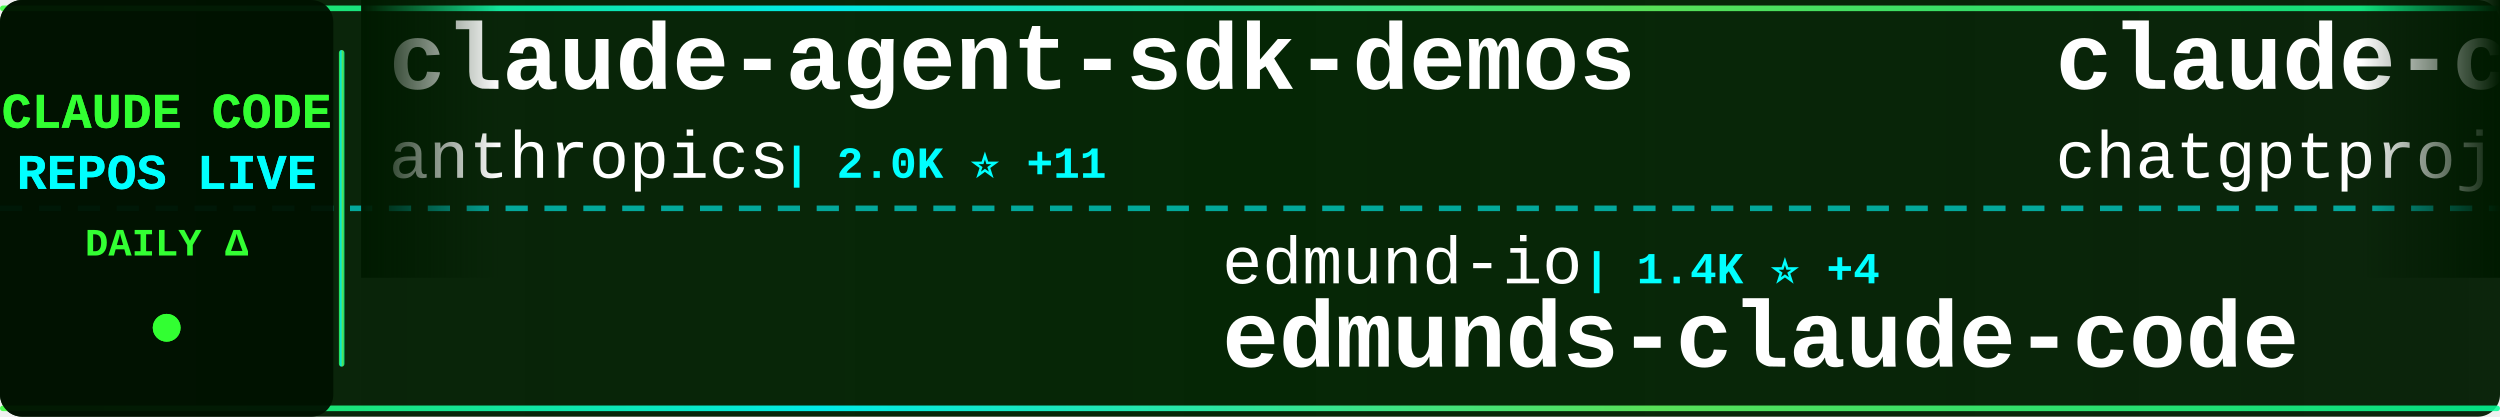
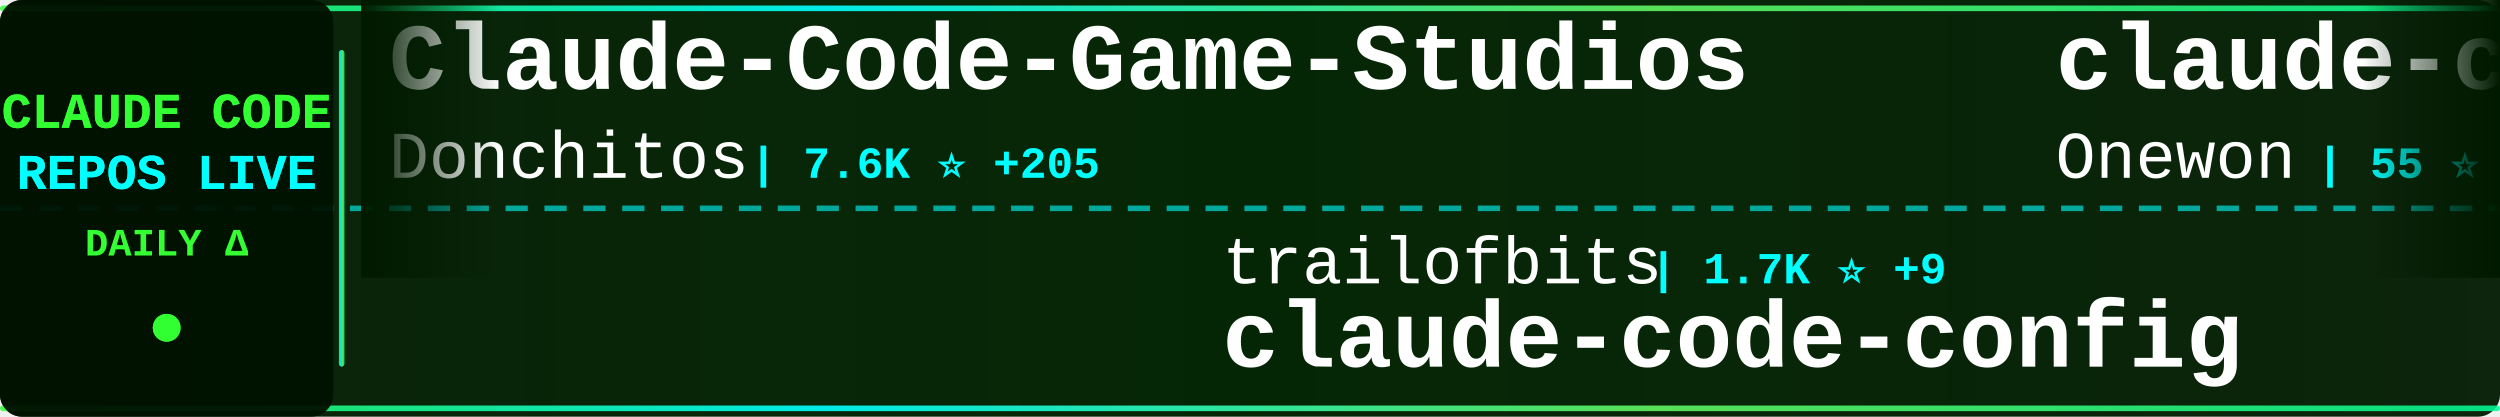
<svg xmlns="http://www.w3.org/2000/svg" width="900" height="150">
  <defs>
    <linearGradient id="tickerBg" x1="0%" y1="0%" x2="100%" y2="0%">
      <stop offset="0%" style="stop-color:#001a00;stop-opacity:0.95" />
      <stop offset="50%" style="stop-color:#002200;stop-opacity:0.98" />
      <stop offset="100%" style="stop-color:#001a00;stop-opacity:0.95" />
    </linearGradient>
    <linearGradient id="borderGrad" x1="0%" y1="0%" x2="100%" y2="0%">
      <stop offset="0%" style="stop-color:#33ff33;stop-opacity:0.85">
        <animate attributeName="stop-opacity" values="0.85;1;0.85" dur="2s" repeatCount="indefinite" />
      </stop>
      <stop offset="33%" style="stop-color:#00ffff;stop-opacity:0.9">
        <animate attributeName="stop-opacity" values="0.9;1;0.9" dur="2.2s" repeatCount="indefinite" />
      </stop>
      <stop offset="66%" style="stop-color:#66ff66;stop-opacity:0.85">
        <animate attributeName="stop-opacity" values="0.85;1;0.85" dur="1.8s" repeatCount="indefinite" />
      </stop>
      <stop offset="100%" style="stop-color:#00ff99;stop-opacity:0.85">
        <animate attributeName="stop-opacity" values="0.85;1;0.85" dur="2s" repeatCount="indefinite" />
      </stop>
    </linearGradient>
    <filter id="textGlow">
      <feGaussianBlur stdDeviation="0.1" result="coloredBlur" />
      <feMerge>
        <feMergeNode in="coloredBlur" />
        <feMergeNode in="SourceGraphic" />
      </feMerge>
    </filter>
    <filter id="metricGlow">
      <feGaussianBlur stdDeviation="0.2" result="coloredBlur" />
      <feMerge>
        <feMergeNode in="coloredBlur" />
        <feMergeNode in="SourceGraphic" />
      </feMerge>
    </filter>
    <linearGradient id="leftFade" x1="0%" y1="0%" x2="100%" y2="0%">
      <stop offset="0%" style="stop-color:#001a00;stop-opacity:1" />
      <stop offset="100%" style="stop-color:#001a00;stop-opacity:0" />
    </linearGradient>
    <linearGradient id="rightFade" x1="0%" y1="0%" x2="100%" y2="0%">
      <stop offset="0%" style="stop-color:#001a00;stop-opacity:0" />
      <stop offset="100%" style="stop-color:#001a00;stop-opacity:1" />
    </linearGradient>
  </defs>
  <rect width="900" height="150" fill="url(#tickerBg)" rx="8" />
  <rect x="0" y="2" width="900" height="2" fill="url(#borderGrad)" rx="1" />
  <rect x="0" y="146" width="900" height="2" fill="url(#borderGrad)" rx="1" />
  <line x1="0" y1="75" x2="900" y2="75" stroke="#00ffff" stroke-width="2" stroke-dasharray="8 6" opacity="0.6" />
  <rect x="0" y="0" width="120" height="150" fill="#001100" opacity="0.95" rx="8" />
  <text x="60" y="46" font-family="'Courier New', monospace" font-size="18" font-weight="bold" fill="#33ff33" text-anchor="middle" filter="url(#textGlow)">
    CLAUDE CODE
  </text>
  <text x="60" y="68" font-family="'Courier New', monospace" font-size="18" font-weight="bold" fill="#00ffff" text-anchor="middle" filter="url(#textGlow)">
    REPOS LIVE
  </text>
  <text x="60" y="92" font-family="'Courier New', monospace" font-size="14" font-weight="bold" fill="#33ff33" text-anchor="middle">
    DAILY Δ
  </text>
  <circle cx="60" cy="118" r="5" fill="#33ff33" filter="url(#metricGlow)">
    <animate attributeName="r" values="4;6;4" dur="1.5s" repeatCount="indefinite" />
    <animate attributeName="opacity" values="0.6;1;0.6" dur="1.5s" repeatCount="indefinite" />
  </circle>
  <rect x="122" y="18" width="2" height="114" fill="url(#borderGrad)" rx="1" />
  <clipPath id="tickerClip">
    <rect x="130" y="0" width="770" height="150" />
  </clipPath>
  <g clip-path="url(#tickerClip)">
    <g id="tickerItems">
      <animateTransform attributeName="transform" attributeType="XML" type="translate" from="0 0" to="-3000 0" dur="54s" repeatCount="indefinite" />
      <g transform="translate(0, 0)">
-         <text x="140" y="32" font-family="'Courier New', monospace" font-size="34" font-weight="bold" fill="#ffffff">claude-agent-sdk-demos</text>
-         <text x="140" y="64" font-family="'Courier New', monospace" font-size="24" font-weight="normal" fill="#ffffff" opacity="1.0">anthropics</text>
-         <text x="282" y="64" font-family="'Courier New', monospace" font-size="16" font-weight="bold" fill="#00ffff"> | 2.0K ⭐ +11</text>
+         <text x="140" y="32" font-family="'Courier New', monospace" font-size="34" font-weight="bold" fill="#ffffff">Claude-Code-Game-Studios</text>
+         <text x="140" y="64" font-family="'Courier New', monospace" font-size="24" font-weight="normal" fill="#ffffff" opacity="1.0">Donchitos</text>
+         <text x="270" y="64" font-family="'Courier New', monospace" font-size="16" font-weight="bold" fill="#00ffff"> | 7.6K ⭐ +205</text>
      </g>
      <g transform="translate(300, 0)">
-         <text x="140" y="102" font-family="'Courier New', monospace" font-size="24" font-weight="normal" fill="#ffffff" opacity="1.0">edmund-io</text>
-         <text x="270" y="102" font-family="'Courier New', monospace" font-size="16" font-weight="bold" fill="#00ffff"> | 1.4K ⭐ +4</text>
-         <text x="140" y="132" font-family="'Courier New', monospace" font-size="34" font-weight="bold" fill="#ffffff">edmunds-claude-code</text>
+         <text x="140" y="102" font-family="'Courier New', monospace" font-size="24" font-weight="normal" fill="#ffffff" opacity="1.0">trailofbits</text>
+         <text x="294" y="102" font-family="'Courier New', monospace" font-size="16" font-weight="bold" fill="#00ffff"> | 1.7K ⭐ +9</text>
+         <text x="140" y="132" font-family="'Courier New', monospace" font-size="34" font-weight="bold" fill="#ffffff">claude-code-config</text>
      </g>
      <g transform="translate(600, 0)">
        <text x="140" y="32" font-family="'Courier New', monospace" font-size="34" font-weight="bold" fill="#ffffff">claude-code</text>
-         <text x="140" y="64" font-family="'Courier New', monospace" font-size="24" font-weight="normal" fill="#ffffff" opacity="1.0">chatgptprojects</text>
-         <text x="342" y="64" font-family="'Courier New', monospace" font-size="16" font-weight="bold" fill="#00ffff"> | 353 ⭐ +353</text>
+         <text x="140" y="64" font-family="'Courier New', monospace" font-size="24" font-weight="normal" fill="#ffffff" opacity="1.0">Onewon</text>
+         <text x="234" y="64" font-family="'Courier New', monospace" font-size="16" font-weight="bold" fill="#00ffff"> | 55 ⭐ +35</text>
      </g>
      <g transform="translate(900, 0)">
-         <text x="140" y="102" font-family="'Courier New', monospace" font-size="24" font-weight="normal" fill="#ffffff" opacity="1.0">anthropics</text>
-         <text x="282" y="102" font-family="'Courier New', monospace" font-size="16" font-weight="bold" fill="#00ffff"> | 6.8K ⭐ +32</text>
-         <text x="140" y="132" font-family="'Courier New', monospace" font-size="34" font-weight="bold" fill="#ffffff">claude-code-action</text>
+         <text x="140" y="102" font-family="'Courier New', monospace" font-size="24" font-weight="normal" fill="#ffffff" opacity="1.0">instructkr</text>
+         <text x="282" y="102" font-family="'Courier New', monospace" font-size="16" font-weight="bold" fill="#00ffff"> | 46.7K ⭐ +46.7K</text>
+         <text x="140" y="132" font-family="'Courier New', monospace" font-size="34" font-weight="bold" fill="#ffffff">claw-code</text>
      </g>
      <g transform="translate(1200, 0)">
-         <text x="140" y="32" font-family="'Courier New', monospace" font-size="34" font-weight="bold" fill="#ffffff">claude-code-best-practic...</text>
-         <text x="140" y="64" font-family="'Courier New', monospace" font-size="24" font-weight="normal" fill="#ffffff" opacity="1.0">shanraisshan</text>
-         <text x="306" y="64" font-family="'Courier New', monospace" font-size="16" font-weight="bold" fill="#00ffff"> | 27.6K ⭐ +2.5K</text>
+         <text x="140" y="32" font-family="'Courier New', monospace" font-size="34" font-weight="bold" fill="#ffffff">Claude-Code-Development-...</text>
+         <text x="140" y="64" font-family="'Courier New', monospace" font-size="24" font-weight="normal" fill="#ffffff" opacity="1.0">peterkrueck</text>
+         <text x="294" y="64" font-family="'Courier New', monospace" font-size="16" font-weight="bold" fill="#00ffff"> | 1.3K ⭐ +1</text>
      </g>
      <g transform="translate(1500, 0)">
-         <text x="140" y="102" font-family="'Courier New', monospace" font-size="24" font-weight="normal" fill="#ffffff" opacity="1.0">disler</text>
-         <text x="234" y="102" font-family="'Courier New', monospace" font-size="16" font-weight="bold" fill="#00ffff"> | 1.3K ⭐ +6</text>
-         <text x="140" y="132" font-family="'Courier New', monospace" font-size="34" font-weight="bold" fill="#ffffff">claude-code-hooks-multi-...</text>
+         <text x="140" y="102" font-family="'Courier New', monospace" font-size="24" font-weight="normal" fill="#ffffff" opacity="1.0">https-deeplearning-ai</text>
+         <text x="414" y="102" font-family="'Courier New', monospace" font-size="16" font-weight="bold" fill="#00ffff"> | 469 ⭐ +2</text>
+         <text x="140" y="132" font-family="'Courier New', monospace" font-size="34" font-weight="bold" fill="#ffffff">sc-claude-code-files</text>
      </g>
      <g transform="translate(1800, 0)">
-         <text x="140" y="32" font-family="'Courier New', monospace" font-size="34" font-weight="bold" fill="#ffffff">opcode</text>
-         <text x="140" y="64" font-family="'Courier New', monospace" font-size="24" font-weight="normal" fill="#ffffff" opacity="1.0">winfunc</text>
-         <text x="246" y="64" font-family="'Courier New', monospace" font-size="16" font-weight="bold" fill="#00ffff"> | 21.2K ⭐ +20</text>
+         <text x="140" y="32" font-family="'Courier New', monospace" font-size="34" font-weight="bold" fill="#ffffff">claude-code-sub-agents</text>
+         <text x="140" y="64" font-family="'Courier New', monospace" font-size="24" font-weight="normal" fill="#ffffff" opacity="1.0">lst97</text>
+         <text x="222" y="64" font-family="'Courier New', monospace" font-size="16" font-weight="bold" fill="#00ffff"> | 1.5K ⭐ +10</text>
      </g>
      <g transform="translate(2100, 0)">
-         <text x="140" y="102" font-family="'Courier New', monospace" font-size="24" font-weight="normal" fill="#ffffff" opacity="1.0">JessyTsui</text>
-         <text x="270" y="102" font-family="'Courier New', monospace" font-size="16" font-weight="bold" fill="#00ffff"> | 1.2K ⭐ +1</text>
-         <text x="140" y="132" font-family="'Courier New', monospace" font-size="34" font-weight="bold" fill="#ffffff">Claude-Code-Remote</text>
+         <text x="140" y="102" font-family="'Courier New', monospace" font-size="24" font-weight="normal" fill="#ffffff" opacity="1.0">Piebald-AI</text>
+         <text x="282" y="102" font-family="'Courier New', monospace" font-size="16" font-weight="bold" fill="#00ffff"> | 7.3K ⭐ +252</text>
+         <text x="140" y="132" font-family="'Courier New', monospace" font-size="34" font-weight="bold" fill="#ffffff">claude-code-system-promp...</text>
      </g>
      <g transform="translate(2400, 0)">
-         <text x="140" y="32" font-family="'Courier New', monospace" font-size="34" font-weight="bold" fill="#ffffff">ClaudeCodeAgents</text>
-         <text x="140" y="64" font-family="'Courier New', monospace" font-size="24" font-weight="normal" fill="#ffffff" opacity="1.0">darcyegb</text>
-         <text x="258" y="64" font-family="'Courier New', monospace" font-size="16" font-weight="bold" fill="#00ffff"> | 634 ⭐ +2</text>
+         <text x="140" y="32" font-family="'Courier New', monospace" font-size="34" font-weight="bold" fill="#ffffff">claude-skills</text>
+         <text x="140" y="64" font-family="'Courier New', monospace" font-size="24" font-weight="normal" fill="#ffffff" opacity="1.0">alirezarezvani</text>
+         <text x="330" y="64" font-family="'Courier New', monospace" font-size="16" font-weight="bold" fill="#00ffff"> | 8.4K ⭐ +231</text>
      </g>
      <g transform="translate(2700, 0)">
-         <text x="140" y="102" font-family="'Courier New', monospace" font-size="24" font-weight="normal" fill="#ffffff" opacity="1.0">zebbern</text>
-         <text x="246" y="102" font-family="'Courier New', monospace" font-size="16" font-weight="bold" fill="#00ffff"> | 3.8K ⭐ +13</text>
-         <text x="140" y="132" font-family="'Courier New', monospace" font-size="34" font-weight="bold" fill="#ffffff">claude-code-guide</text>
+         <text x="140" y="102" font-family="'Courier New', monospace" font-size="24" font-weight="normal" fill="#ffffff" opacity="1.0">slopus</text>
+         <text x="234" y="102" font-family="'Courier New', monospace" font-size="16" font-weight="bold" fill="#00ffff"> | 16.8K ⭐ +95</text>
+         <text x="140" y="132" font-family="'Courier New', monospace" font-size="34" font-weight="bold" fill="#ffffff">happy</text>
      </g>
      <g transform="translate(3000, 0)">
-         <text x="140" y="32" font-family="'Courier New', monospace" font-size="34" font-weight="bold" fill="#ffffff">claude-agent-sdk-demos</text>
-         <text x="140" y="64" font-family="'Courier New', monospace" font-size="24" font-weight="normal" fill="#ffffff" opacity="1.0">anthropics</text>
-         <text x="282" y="64" font-family="'Courier New', monospace" font-size="16" font-weight="bold" fill="#00ffff"> | 2.0K ⭐ +11</text>
+         <text x="140" y="32" font-family="'Courier New', monospace" font-size="34" font-weight="bold" fill="#ffffff">Claude-Code-Game-Studios</text>
+         <text x="140" y="64" font-family="'Courier New', monospace" font-size="24" font-weight="normal" fill="#ffffff" opacity="1.0">Donchitos</text>
+         <text x="270" y="64" font-family="'Courier New', monospace" font-size="16" font-weight="bold" fill="#00ffff"> | 7.6K ⭐ +205</text>
      </g>
      <g transform="translate(3300, 0)">
-         <text x="140" y="102" font-family="'Courier New', monospace" font-size="24" font-weight="normal" fill="#ffffff" opacity="1.0">edmund-io</text>
-         <text x="270" y="102" font-family="'Courier New', monospace" font-size="16" font-weight="bold" fill="#00ffff"> | 1.4K ⭐ +4</text>
-         <text x="140" y="132" font-family="'Courier New', monospace" font-size="34" font-weight="bold" fill="#ffffff">edmunds-claude-code</text>
+         <text x="140" y="102" font-family="'Courier New', monospace" font-size="24" font-weight="normal" fill="#ffffff" opacity="1.0">trailofbits</text>
+         <text x="294" y="102" font-family="'Courier New', monospace" font-size="16" font-weight="bold" fill="#00ffff"> | 1.7K ⭐ +9</text>
+         <text x="140" y="132" font-family="'Courier New', monospace" font-size="34" font-weight="bold" fill="#ffffff">claude-code-config</text>
      </g>
      <g transform="translate(3600, 0)">
        <text x="140" y="32" font-family="'Courier New', monospace" font-size="34" font-weight="bold" fill="#ffffff">claude-code</text>
-         <text x="140" y="64" font-family="'Courier New', monospace" font-size="24" font-weight="normal" fill="#ffffff" opacity="1.0">chatgptprojects</text>
-         <text x="342" y="64" font-family="'Courier New', monospace" font-size="16" font-weight="bold" fill="#00ffff"> | 353 ⭐ +353</text>
+         <text x="140" y="64" font-family="'Courier New', monospace" font-size="24" font-weight="normal" fill="#ffffff" opacity="1.0">Onewon</text>
+         <text x="234" y="64" font-family="'Courier New', monospace" font-size="16" font-weight="bold" fill="#00ffff"> | 55 ⭐ +35</text>
      </g>
      <g transform="translate(3900, 0)">
-         <text x="140" y="102" font-family="'Courier New', monospace" font-size="24" font-weight="normal" fill="#ffffff" opacity="1.0">anthropics</text>
-         <text x="282" y="102" font-family="'Courier New', monospace" font-size="16" font-weight="bold" fill="#00ffff"> | 6.8K ⭐ +32</text>
-         <text x="140" y="132" font-family="'Courier New', monospace" font-size="34" font-weight="bold" fill="#ffffff">claude-code-action</text>
+         <text x="140" y="102" font-family="'Courier New', monospace" font-size="24" font-weight="normal" fill="#ffffff" opacity="1.0">instructkr</text>
+         <text x="282" y="102" font-family="'Courier New', monospace" font-size="16" font-weight="bold" fill="#00ffff"> | 46.7K ⭐ +46.7K</text>
+         <text x="140" y="132" font-family="'Courier New', monospace" font-size="34" font-weight="bold" fill="#ffffff">claw-code</text>
      </g>
    </g>
  </g>
  <rect x="130" y="0" width="50" height="100" fill="url(#leftFade)" />
  <rect x="850" y="0" width="50" height="100" fill="url(#rightFade)" />
</svg>
